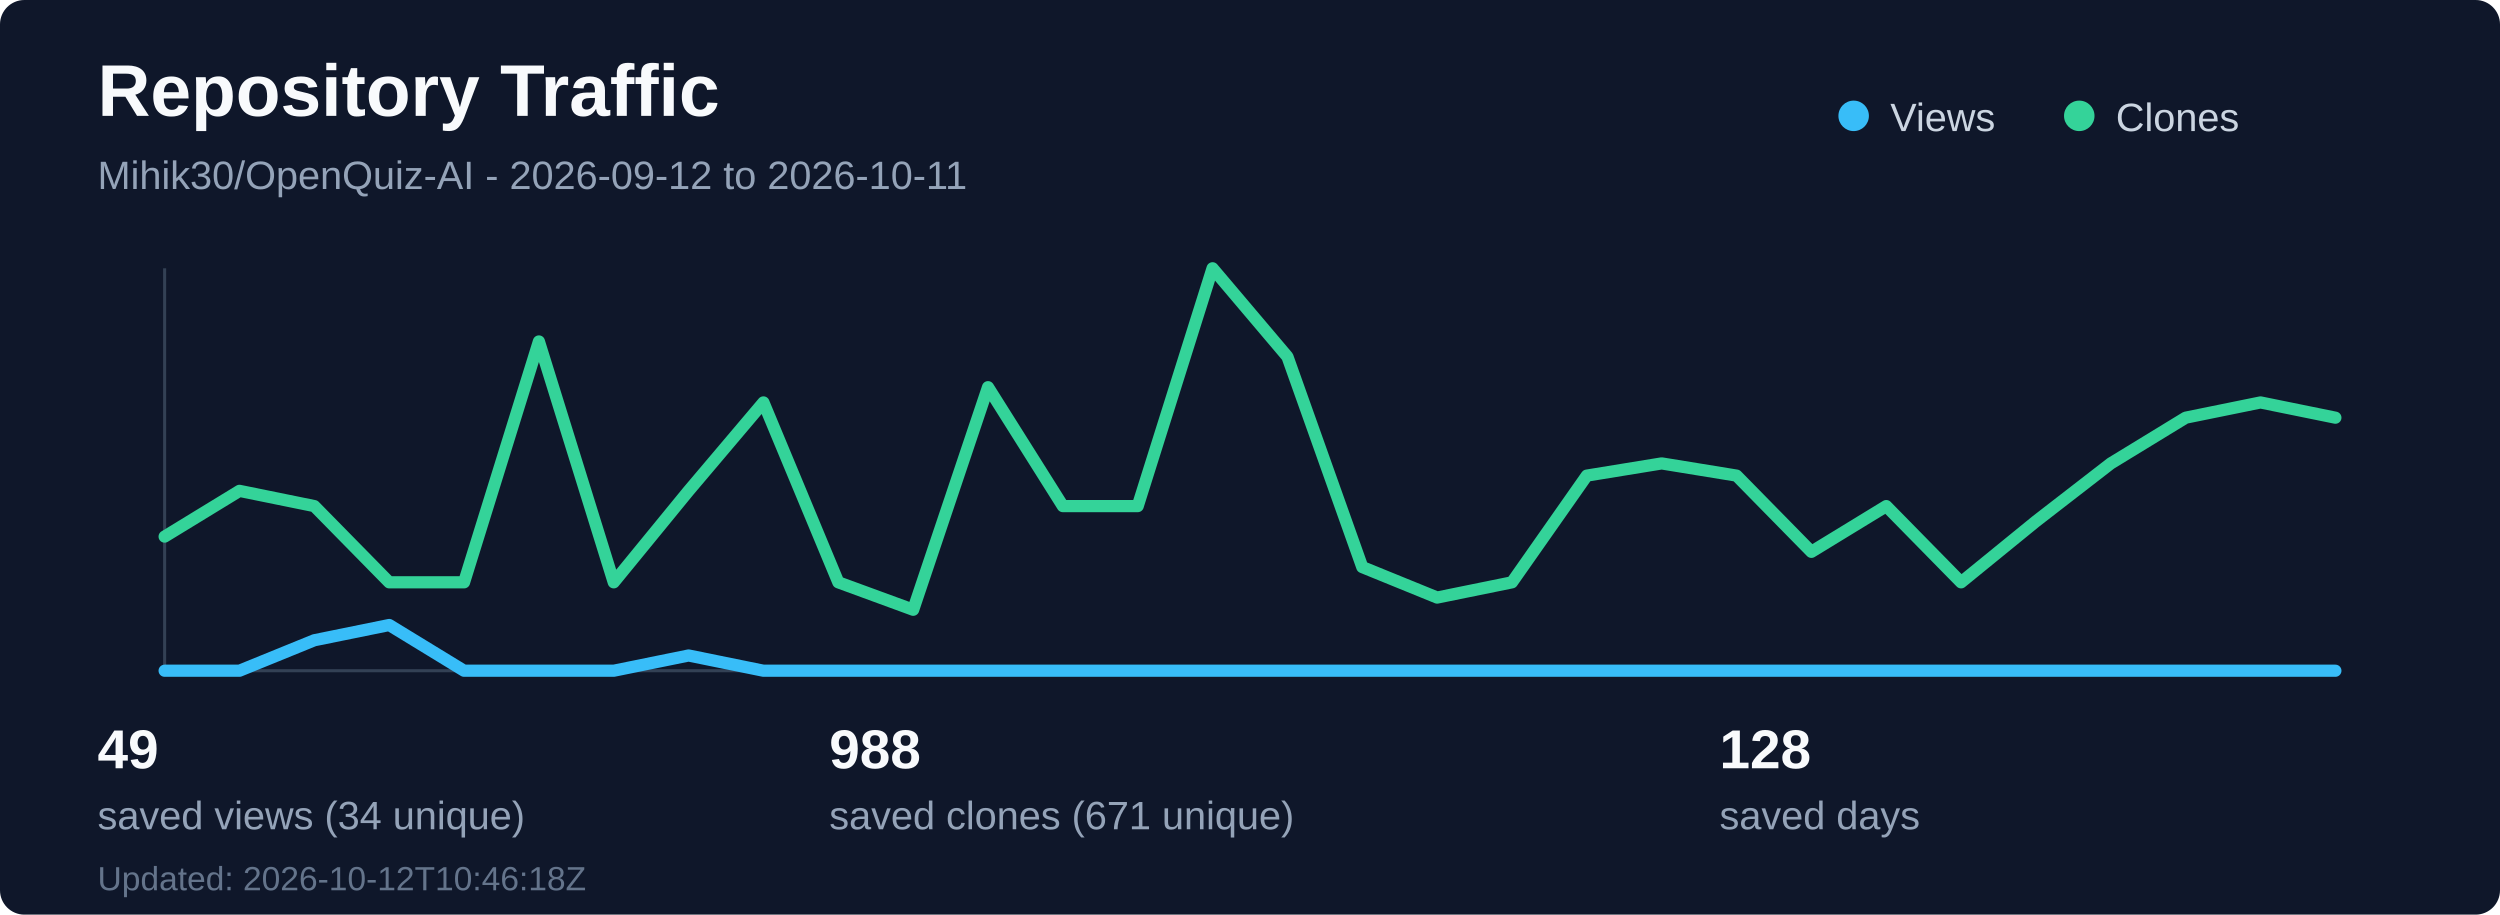
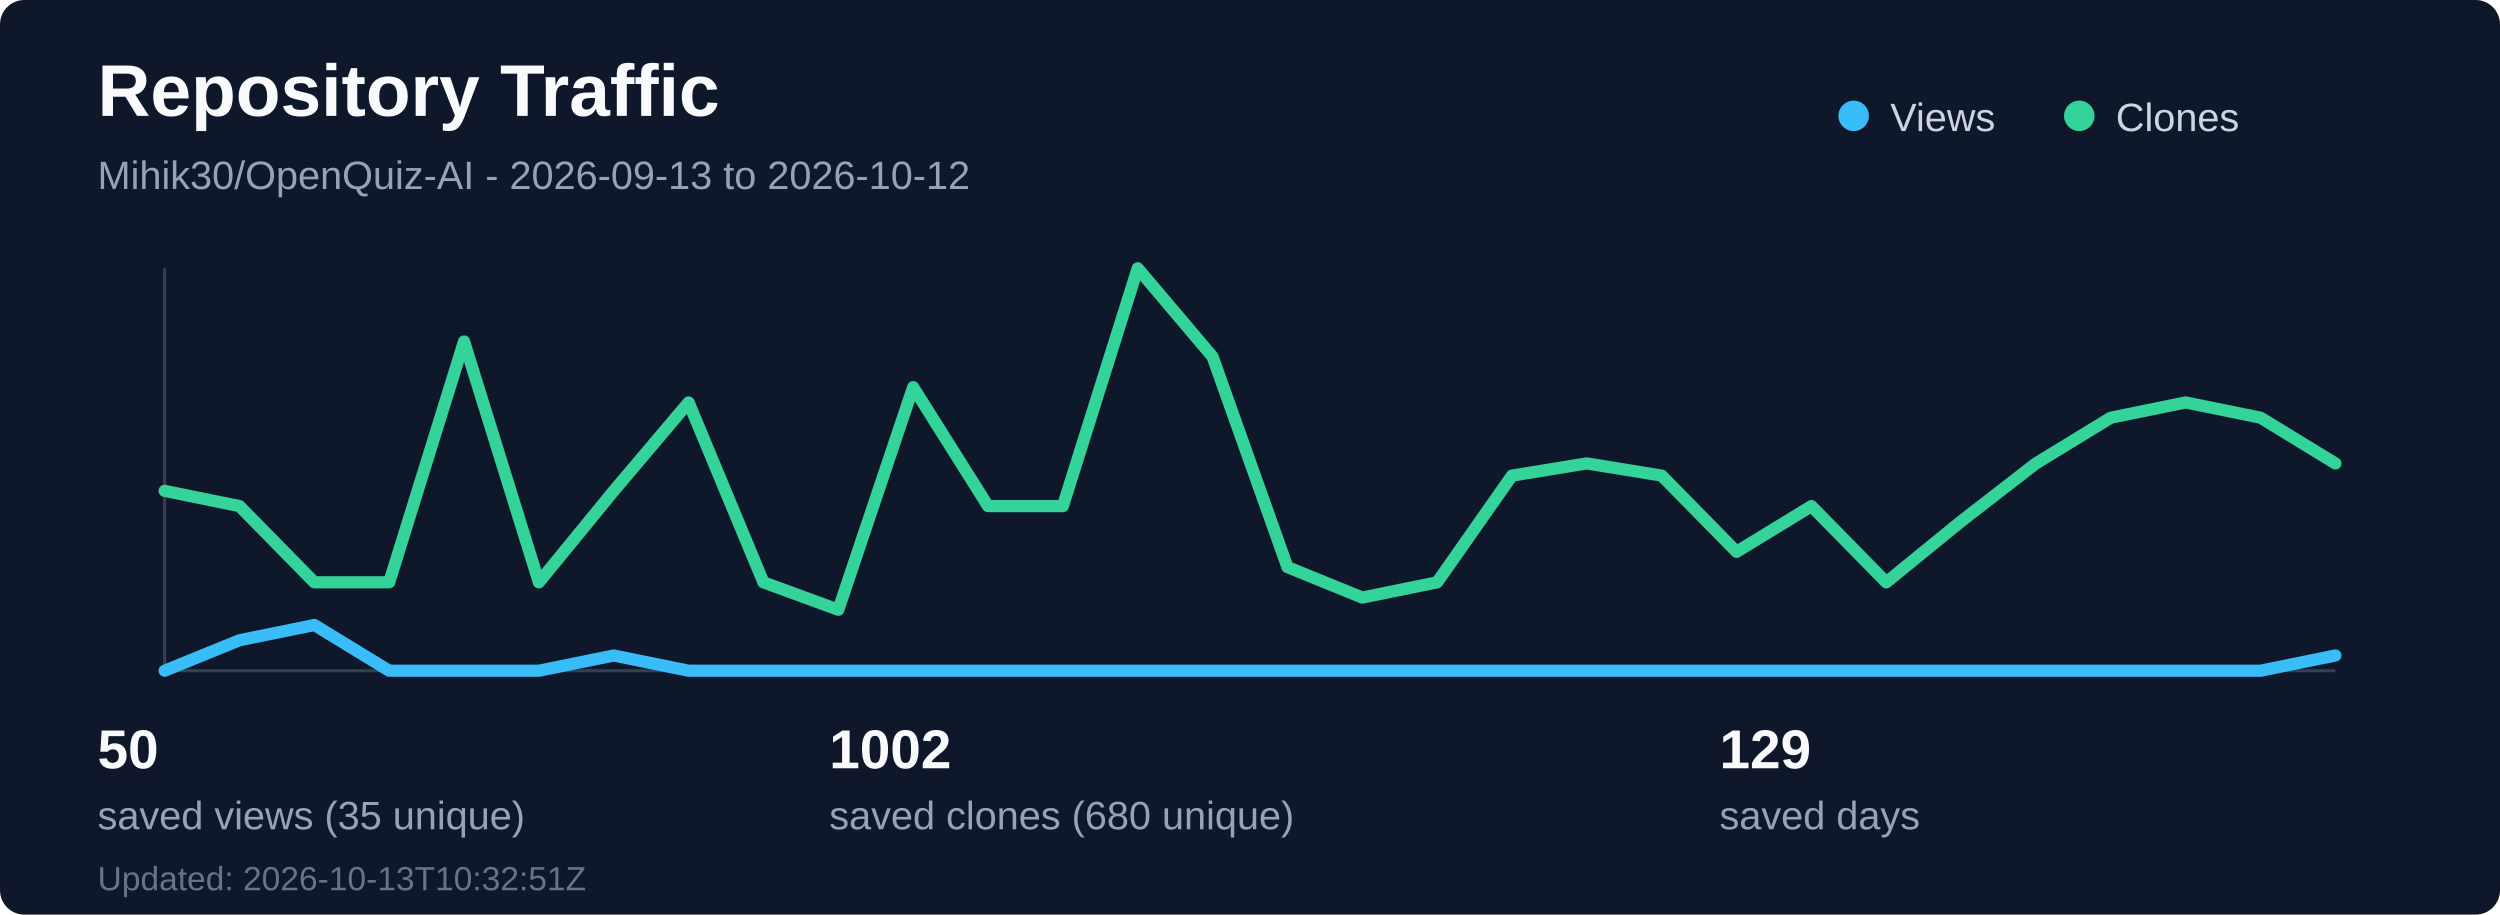
<svg xmlns="http://www.w3.org/2000/svg" width="820" height="300" viewBox="0 0 820 300" fill="none" role="img" aria-labelledby="title desc">
  <rect width="820" height="300" rx="8" fill="#0f172a" />
  <text x="32" y="38" fill="#f8fafc" font-family="Segoe UI, Arial, sans-serif" font-size="24" font-weight="700">Repository Traffic</text>
-   <text x="32" y="62" fill="#94a3b8" font-family="Segoe UI, Arial, sans-serif" font-size="13">Mihik30/OpenQuiz-AI - 2026-09-12 to 2026-10-11</text>
+   <text x="32" y="62" fill="#94a3b8" font-family="Segoe UI, Arial, sans-serif" font-size="13">Mihik30/OpenQuiz-AI - 2026-09-13 to 2026-10-12</text>
  <line x1="54" y1="220" x2="766" y2="220" stroke="#334155" stroke-width="1" />
  <line x1="54" y1="88" x2="54" y2="220" stroke="#334155" stroke-width="1" />
-   <polyline points="54.0,220 78.55,220 103.1,210 127.66,205 152.21,220 176.76,220 201.31,220 225.86,215 250.41,220 274.97,220 299.52,220 324.07,220 348.62,220 373.17,220 397.72,220 422.28,220 446.83,220 471.38,220 495.93,220 520.48,220 545.03,220 569.59,220 594.14,220 618.69,220 643.24,220 667.79,220 692.34,220 716.9,220 741.45,220 766.0,220" fill="none" stroke="#38bdf8" stroke-width="4" stroke-linecap="round" stroke-linejoin="round" />
-   <polyline points="54.0,176 78.55,161 103.1,166 127.66,191 152.21,191 176.76,112 201.31,191 225.86,161 250.41,132 274.97,191 299.52,200 324.07,127 348.62,166 373.17,166 397.72,88 422.28,117 446.83,186 471.38,196 495.93,191 520.48,156 545.03,152 569.59,156 594.14,181 618.69,166 643.24,191 667.79,171 692.34,152 716.9,137 741.45,132 766.0,137" fill="none" stroke="#34d399" stroke-width="4" stroke-linecap="round" stroke-linejoin="round" />
+   <polyline points="54.0,220 78.55,210 103.1,205 127.66,220 152.21,220 176.76,220 201.31,215 225.86,220 250.41,220 274.97,220 299.52,220 324.07,220 348.62,220 373.17,220 397.72,220 422.28,220 446.83,220 471.38,220 495.93,220 520.48,220 545.03,220 569.59,220 594.14,220 618.69,220 643.24,220 667.79,220 692.34,220 716.9,220 741.45,220 766.0,215" fill="none" stroke="#38bdf8" stroke-width="4" stroke-linecap="round" stroke-linejoin="round" />
+   <polyline points="54.0,161 78.55,166 103.1,191 127.66,191 152.21,112 176.76,191 201.31,161 225.86,132 250.41,191 274.97,200 299.52,127 324.07,166 348.62,166 373.17,88 397.72,117 422.28,186 446.83,196 471.38,191 495.93,156 520.48,152 545.03,156 569.59,181 594.14,166 618.69,191 643.24,171 667.79,152 692.34,137 716.9,132 741.45,137 766.0,152" fill="none" stroke="#34d399" stroke-width="4" stroke-linecap="round" stroke-linejoin="round" />
  <circle cx="608" cy="38" r="5" fill="#38bdf8" />
  <text x="620" y="43" fill="#cbd5e1" font-family="Segoe UI, Arial, sans-serif" font-size="13">Views</text>
  <circle cx="682" cy="38" r="5" fill="#34d399" />
  <text x="694" y="43" fill="#cbd5e1" font-family="Segoe UI, Arial, sans-serif" font-size="13">Clones</text>
-   <text x="32" y="252" fill="#f8fafc" font-family="Segoe UI, Arial, sans-serif" font-size="18" font-weight="700">49</text>
-   <text x="32" y="272" fill="#94a3b8" font-family="Segoe UI, Arial, sans-serif" font-size="13">saved views (34 unique)</text>
-   <text x="272" y="252" fill="#f8fafc" font-family="Segoe UI, Arial, sans-serif" font-size="18" font-weight="700">988</text>
-   <text x="272" y="272" fill="#94a3b8" font-family="Segoe UI, Arial, sans-serif" font-size="13">saved clones (671 unique)</text>
-   <text x="564" y="252" fill="#f8fafc" font-family="Segoe UI, Arial, sans-serif" font-size="18" font-weight="700">128</text>
+   <text x="32" y="252" fill="#f8fafc" font-family="Segoe UI, Arial, sans-serif" font-size="18" font-weight="700">50</text>
+   <text x="32" y="272" fill="#94a3b8" font-family="Segoe UI, Arial, sans-serif" font-size="13">saved views (35 unique)</text>
+   <text x="272" y="252" fill="#f8fafc" font-family="Segoe UI, Arial, sans-serif" font-size="18" font-weight="700">1002</text>
+   <text x="272" y="272" fill="#94a3b8" font-family="Segoe UI, Arial, sans-serif" font-size="13">saved clones (680 unique)</text>
+   <text x="564" y="252" fill="#f8fafc" font-family="Segoe UI, Arial, sans-serif" font-size="18" font-weight="700">129</text>
  <text x="564" y="272" fill="#94a3b8" font-family="Segoe UI, Arial, sans-serif" font-size="13">saved days</text>
-   <text x="32" y="292" fill="#64748b" font-family="Segoe UI, Arial, sans-serif" font-size="11">Updated: 2026-10-12T10:46:18Z</text>
+   <text x="32" y="292" fill="#64748b" font-family="Segoe UI, Arial, sans-serif" font-size="11">Updated: 2026-10-13T10:32:51Z</text>
</svg>
